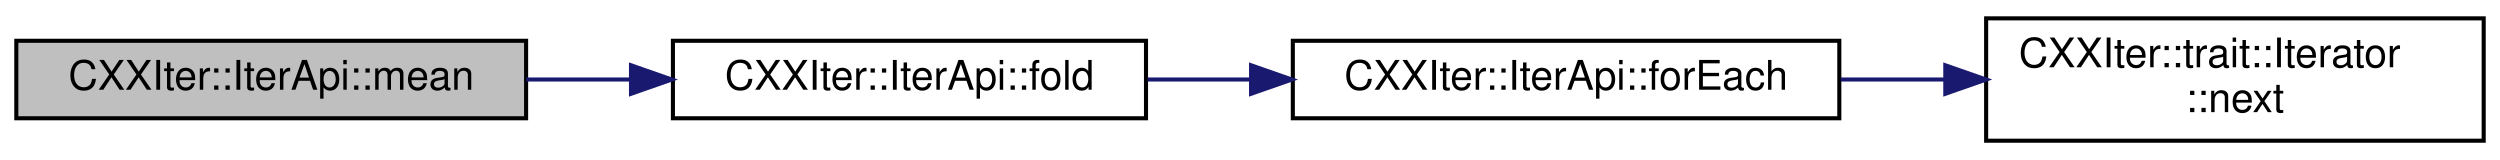
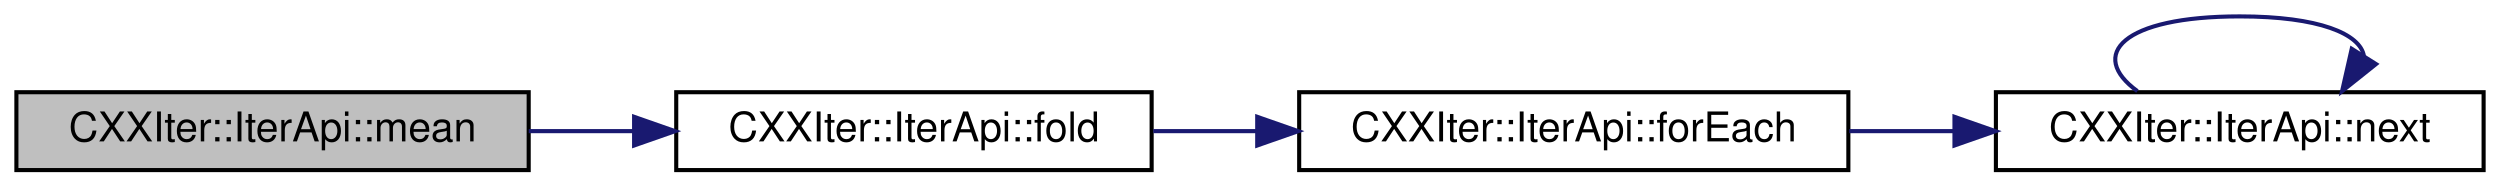
- <svg xmlns="http://www.w3.org/2000/svg" xmlns:xlink="http://www.w3.org/1999/xlink" width="613pt" height="39pt" viewBox="0.00 0.00 613.00 39.00">
-   <g id="graph0" class="graph" transform="scale(1 1) rotate(0) translate(4 35)">
+ <svg xmlns="http://www.w3.org/2000/svg" xmlns:xlink="http://www.w3.org/1999/xlink" width="610pt" height="46pt" viewBox="0.00 0.00 610.00 46.00">
+   <g id="graph0" class="graph" transform="scale(1 1) rotate(0) translate(4 42)">
    <g id="node1" class="node">
      <g id="a_node1">
        <a xlink:title="Consumer that calculates the mean of all elements of this iterator.">
-           <polygon fill="#bfbfbf" stroke="black" points="0,-6 0,-25 125,-25 125,-6 0,-6" />
-           <text text-anchor="middle" x="62.5" y="-13" font-family="Helvetica,sans-Serif" font-size="10.00">CXXIter::IterApi::mean</text>
+           <polygon fill="#bfbfbf" stroke="black" points="0,-0.5 0,-19.5 125,-19.5 125,-0.5 0,-0.5" />
+           <text text-anchor="middle" x="62.5" y="-7.5" font-family="Helvetica,sans-Serif" font-size="10.00">CXXIter::IterApi::mean</text>
        </a>
      </g>
    </g>
    <g id="node2" class="node">
      <g id="a_node2">
        <a xlink:href="classCXXIter_1_1IterApi.html#a16bc04471483e7ce71726036befa551e" target="_top" xlink:title="Consumer that executes the given foldFn for each item in this iterator, to apply to a working value,...">
-           <polygon fill="none" stroke="black" points="161,-6 161,-25 277,-25 277,-6 161,-6" />
-           <text text-anchor="middle" x="219" y="-13" font-family="Helvetica,sans-Serif" font-size="10.00">CXXIter::IterApi::fold</text>
+           <polygon fill="none" stroke="black" points="161,-0.5 161,-19.5 277,-19.5 277,-0.5 161,-0.5" />
+           <text text-anchor="middle" x="219" y="-7.5" font-family="Helvetica,sans-Serif" font-size="10.00">CXXIter::IterApi::fold</text>
        </a>
      </g>
    </g>
    <g id="edge1" class="edge">
-       <path fill="none" stroke="midnightblue" d="M125.01,-15.5C133.38,-15.5 142.02,-15.5 150.49,-15.5" />
-       <polygon fill="midnightblue" stroke="midnightblue" points="150.72,-19 160.72,-15.5 150.72,-12 150.72,-19" />
+       <path fill="none" stroke="midnightblue" d="M125.01,-10C133.38,-10 142.02,-10 150.49,-10" />
+       <polygon fill="midnightblue" stroke="midnightblue" points="150.72,-13.5 160.72,-10 150.72,-6.5 150.72,-13.5" />
    </g>
    <g id="node3" class="node">
      <g id="a_node3">
        <a xlink:href="classCXXIter_1_1IterApi.html#aad1cbb262290264fc2e12d80492ad066" target="_top" xlink:title="Consumer that calls the given function useFn for each of the elements in this iterator.">
-           <polygon fill="none" stroke="black" points="313,-6 313,-25 447,-25 447,-6 313,-6" />
-           <text text-anchor="middle" x="380" y="-13" font-family="Helvetica,sans-Serif" font-size="10.00">CXXIter::IterApi::forEach</text>
+           <polygon fill="none" stroke="black" points="313,-0.5 313,-19.5 447,-19.5 447,-0.5 313,-0.5" />
+           <text text-anchor="middle" x="380" y="-7.5" font-family="Helvetica,sans-Serif" font-size="10.00">CXXIter::IterApi::forEach</text>
        </a>
      </g>
    </g>
    <g id="edge2" class="edge">
-       <path fill="none" stroke="midnightblue" d="M277.4,-15.5C285.56,-15.5 294.06,-15.5 302.51,-15.5" />
-       <polygon fill="midnightblue" stroke="midnightblue" points="302.76,-19 312.76,-15.5 302.76,-12 302.76,-19" />
+       <path fill="none" stroke="midnightblue" d="M277.4,-10C285.56,-10 294.06,-10 302.51,-10" />
+       <polygon fill="midnightblue" stroke="midnightblue" points="302.76,-13.5 312.76,-10 302.76,-6.5 302.76,-13.5" />
    </g>
    <g id="node4" class="node">
      <g id="a_node4">
-         <a xlink:href="structCXXIter_1_1trait_1_1Iterator.html#ae0ea73d4371db684ce0317ef4f464110" target="_top" xlink:title="Pull one element from the iterator pipeline previous to this pipeline-element.">
-           <polygon fill="none" stroke="black" points="483,-0.5 483,-30.5 605,-30.5 605,-0.5 483,-0.5" />
-           <text text-anchor="start" x="491" y="-18.5" font-family="Helvetica,sans-Serif" font-size="10.00">CXXIter::trait::Iterator</text>
-           <text text-anchor="middle" x="544" y="-7.5" font-family="Helvetica,sans-Serif" font-size="10.00">::next</text>
+         <a xlink:href="classCXXIter_1_1IterApi.html#a1a805fbdc20f9eb42e8162d5eb0a1b3e" target="_top" xlink:title="Get the next element from this iterator (if any), wrapped in a CXXIter::IterValue&lt;&gt;.">
+           <polygon fill="none" stroke="black" points="483,-0.5 483,-19.5 602,-19.5 602,-0.5 483,-0.5" />
+           <text text-anchor="middle" x="542.5" y="-7.5" font-family="Helvetica,sans-Serif" font-size="10.00">CXXIter::IterApi::next</text>
        </a>
      </g>
    </g>
    <g id="edge3" class="edge">
-       <path fill="none" stroke="midnightblue" d="M447.36,-15.5C455.75,-15.5 464.35,-15.5 472.79,-15.5" />
-       <polygon fill="midnightblue" stroke="midnightblue" points="472.99,-19 482.99,-15.5 472.99,-12 472.99,-19" />
+       <path fill="none" stroke="midnightblue" d="M447.21,-10C455.62,-10 464.24,-10 472.69,-10" />
+       <polygon fill="midnightblue" stroke="midnightblue" points="472.89,-13.5 482.89,-10 472.89,-6.5 472.89,-13.5" />
+     </g>
+     <g id="edge4" class="edge">
+       <path fill="none" stroke="midnightblue" d="M517.53,-19.76C505.38,-28.57 513.71,-38 542.5,-38 561.85,-38 571.95,-33.74 572.81,-28.27" />
+       <polygon fill="midnightblue" stroke="midnightblue" points="575.75,-26.37 567.47,-19.76 569.82,-30.09 575.75,-26.37" />
    </g>
  </g>
</svg>
